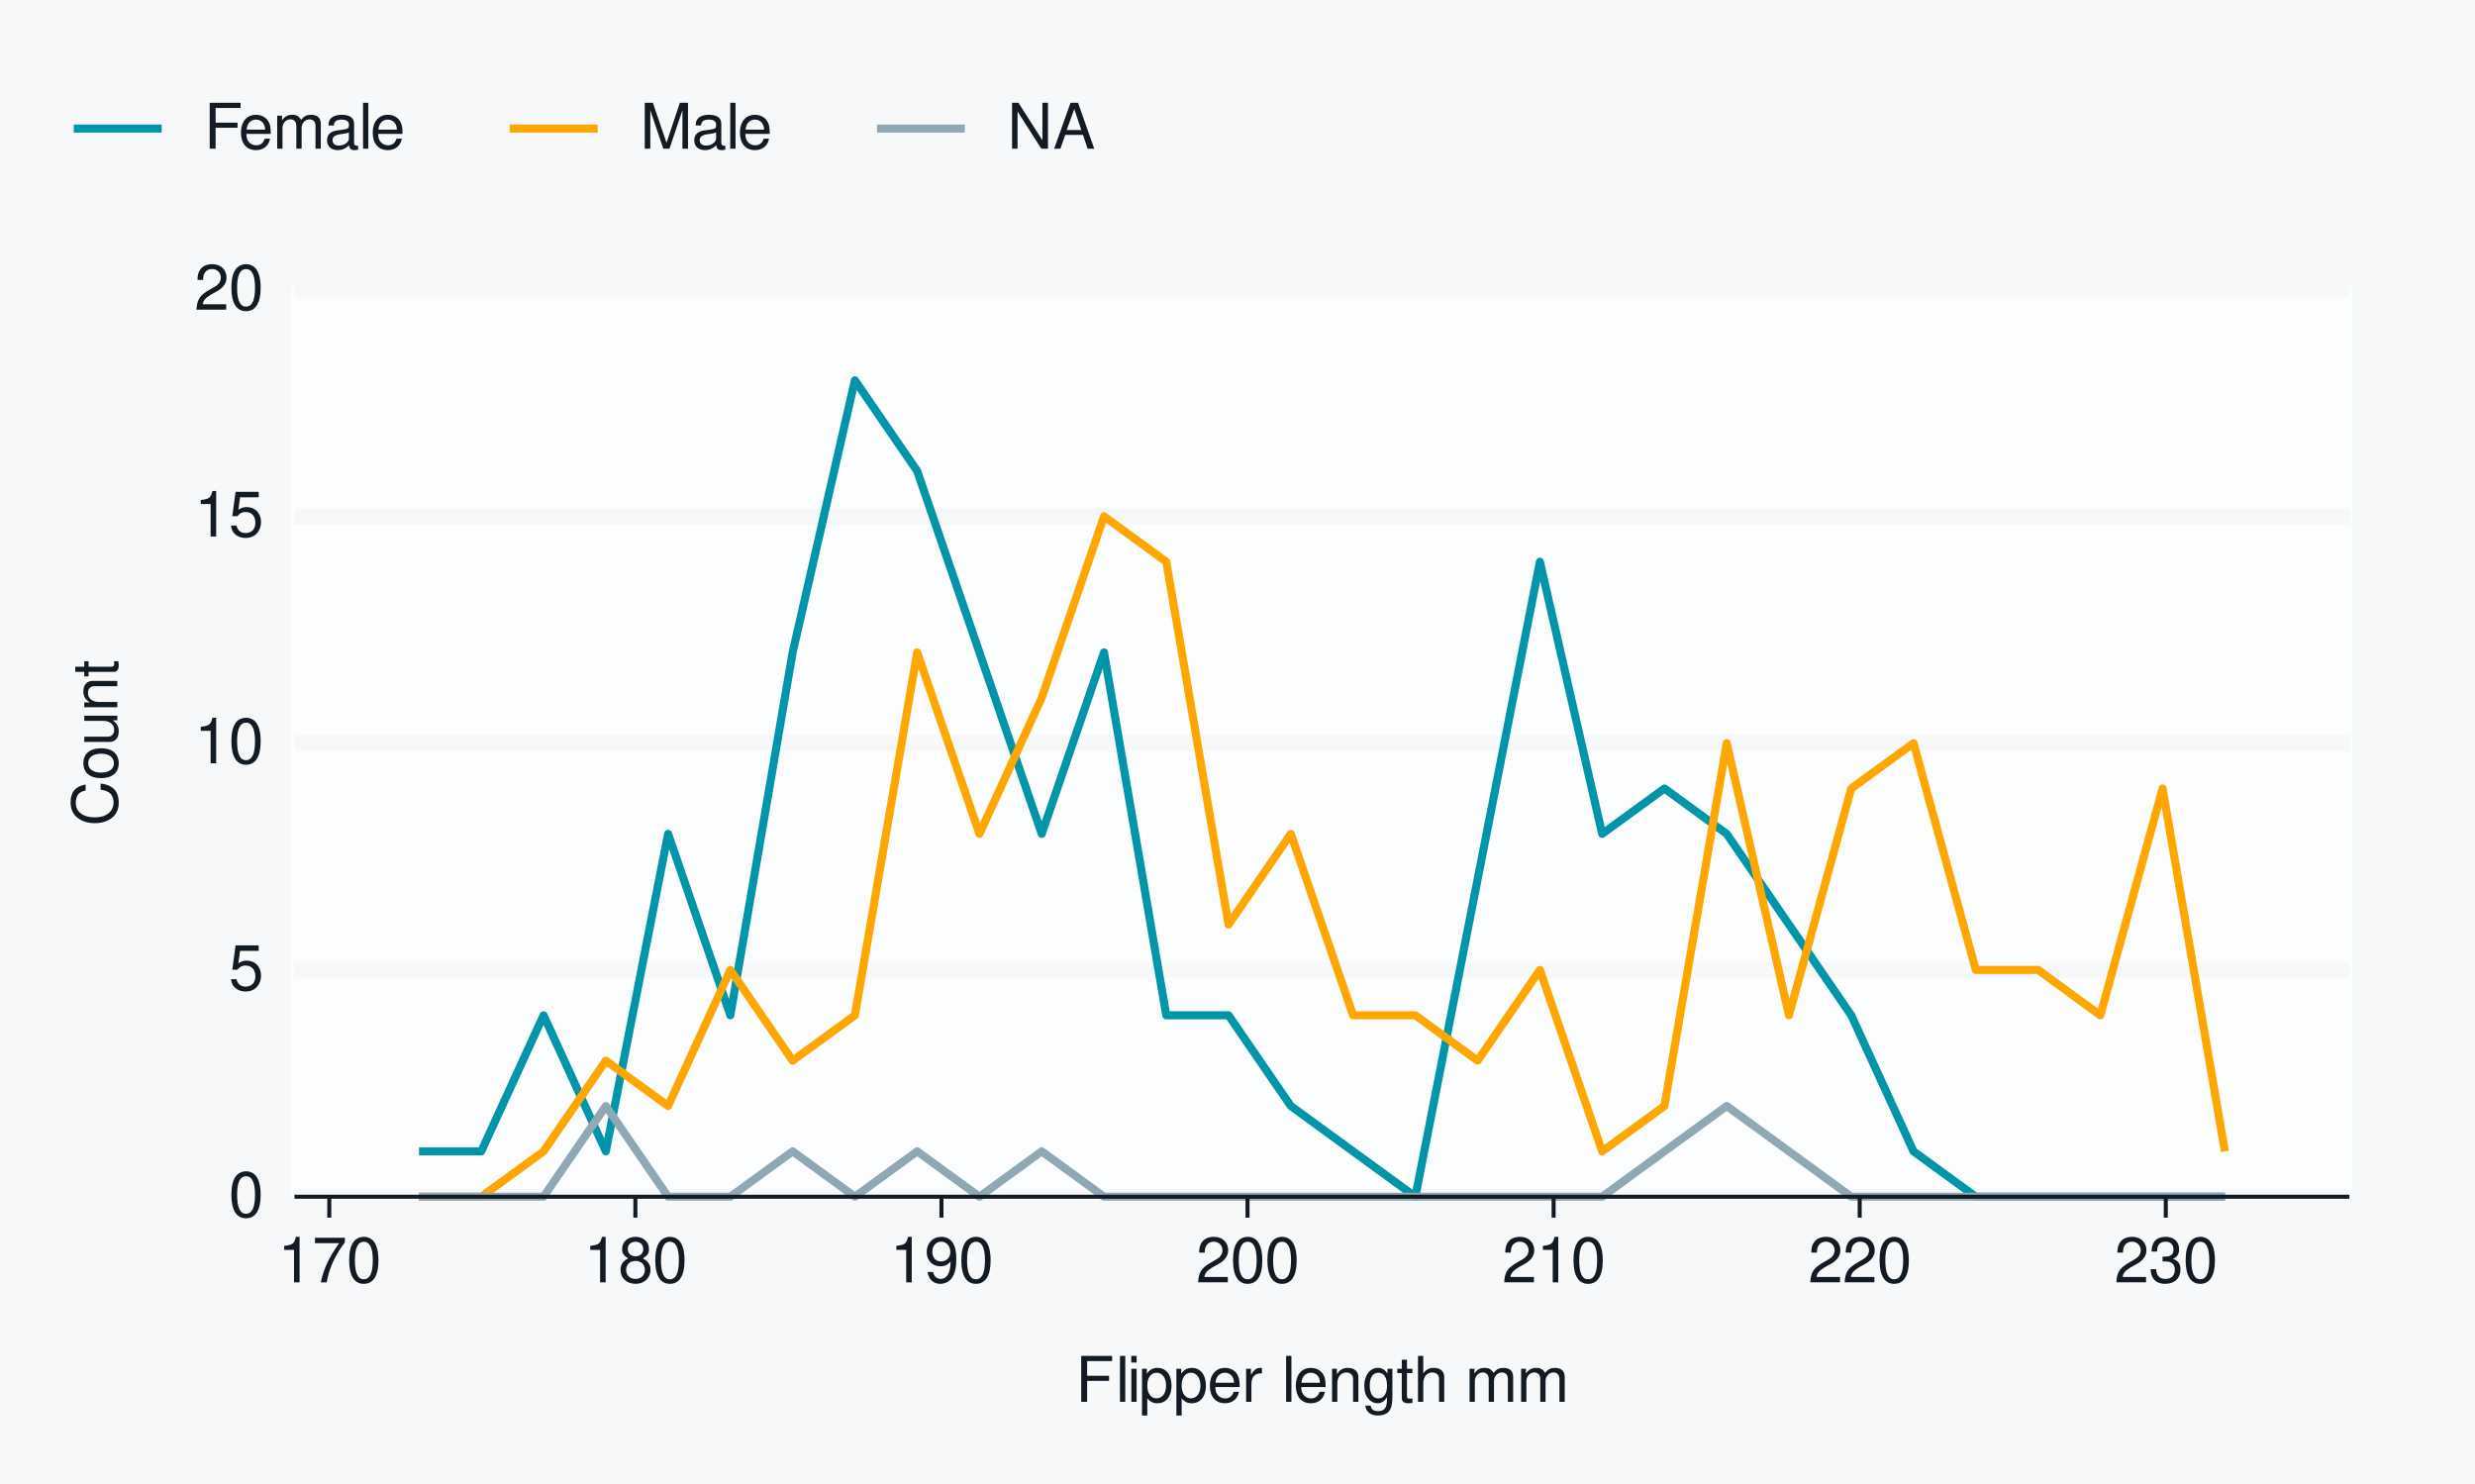
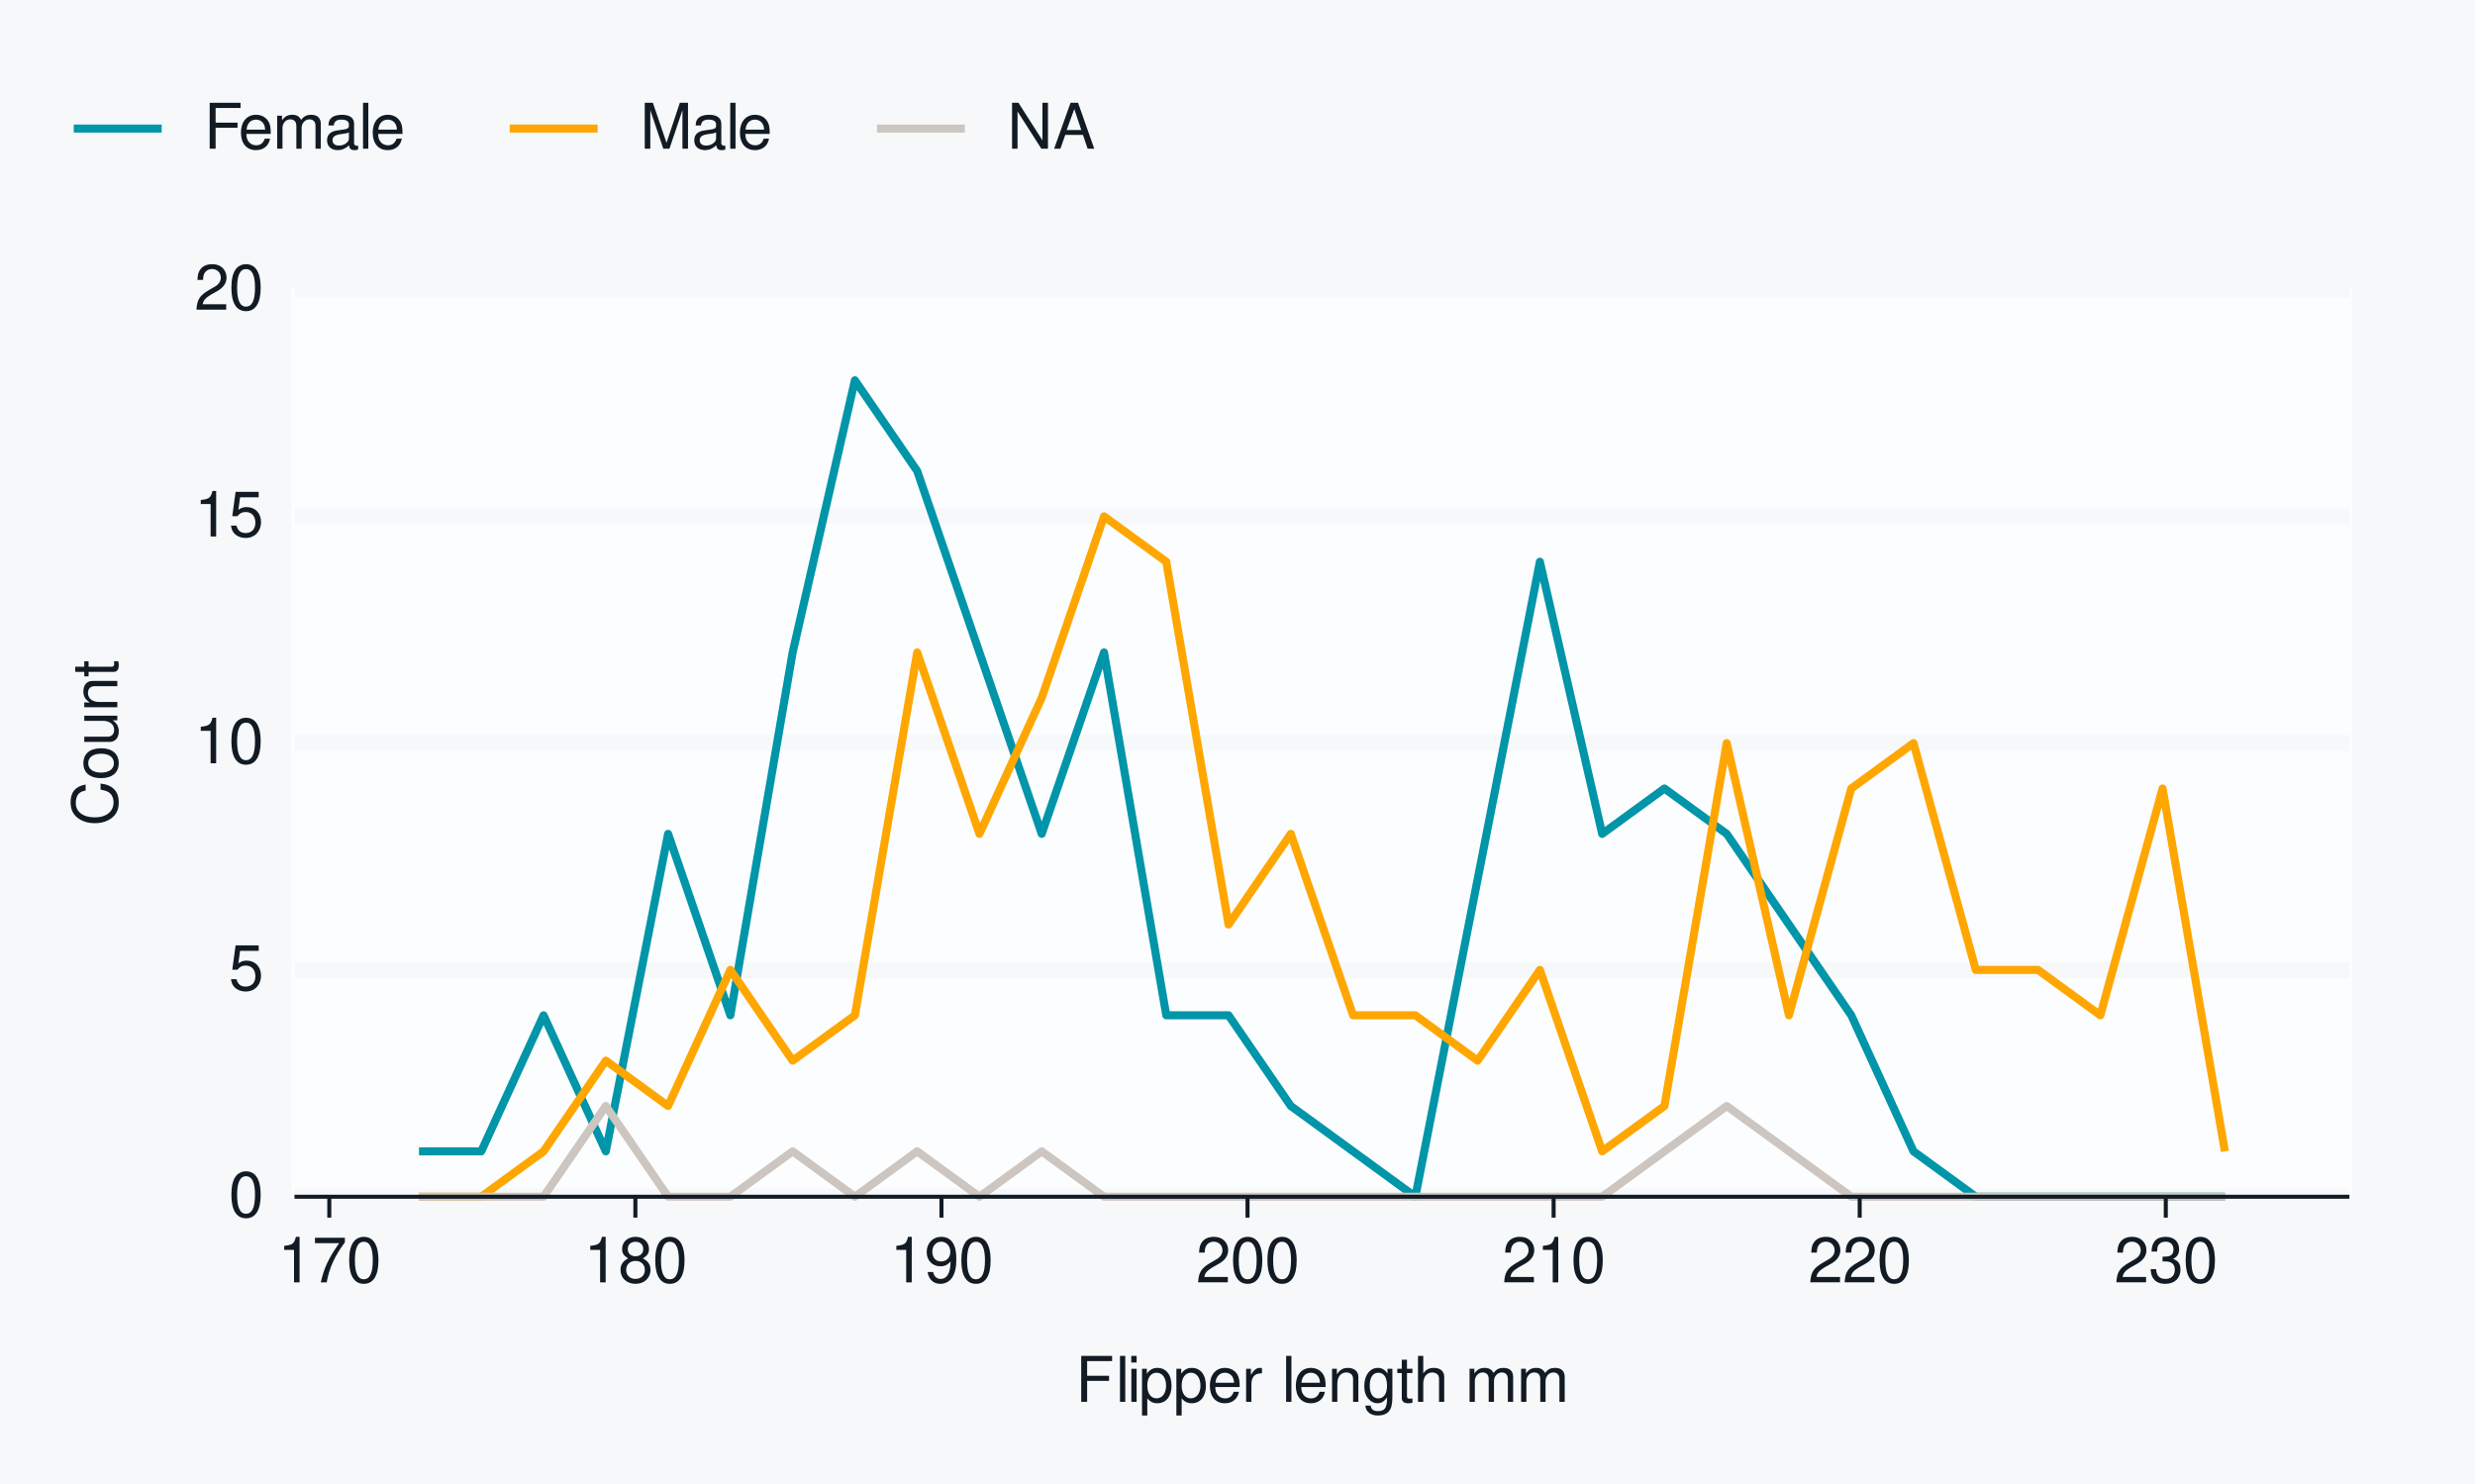
<svg xmlns="http://www.w3.org/2000/svg" xmlns:xlink="http://www.w3.org/1999/xlink" width="432pt" height="259pt" viewBox="0 0 432 259" version="1.1">
  <defs>
    <g>
      <symbol overflow="visible" id="glyph0-0">
        <path style="stroke:none;" d="" />
      </symbol>
      <symbol overflow="visible" id="glyph0-1">
        <path style="stroke:none;" d="M 3.031 -7.953 C 2.297 -7.953 1.641 -7.625 1.234 -7.078 C 0.719 -6.375 0.469 -5.328 0.469 -3.844 C 0.469 -1.172 1.359 0.25 3.031 0.25 C 4.672 0.25 5.578 -1.172 5.578 -3.781 C 5.578 -5.328 5.328 -6.359 4.812 -7.078 C 4.406 -7.641 3.766 -7.953 3.031 -7.953 Z M 3.031 -7.094 C 4.062 -7.094 4.594 -6.031 4.594 -3.875 C 4.594 -1.609 4.078 -0.547 3 -0.547 C 1.984 -0.547 1.469 -1.656 1.469 -3.844 C 1.469 -6.031 1.984 -7.094 3.031 -7.094 Z M 3.031 -7.094 " />
      </symbol>
      <symbol overflow="visible" id="glyph0-2">
        <path style="stroke:none;" d="M 5.234 -7.797 L 1.203 -7.797 L 0.625 -3.547 L 1.516 -3.547 C 1.969 -4.094 2.344 -4.281 2.953 -4.281 C 4 -4.281 4.656 -3.562 4.656 -2.406 C 4.656 -1.281 4 -0.609 2.953 -0.609 C 2.094 -0.609 1.578 -1.031 1.359 -1.906 L 0.391 -1.906 C 0.516 -1.281 0.625 -0.969 0.859 -0.688 C 1.297 -0.094 2.094 0.25 2.969 0.25 C 4.547 0.25 5.641 -0.891 5.641 -2.547 C 5.641 -4.078 4.625 -5.141 3.125 -5.141 C 2.578 -5.141 2.141 -5 1.688 -4.656 L 1.984 -6.844 L 5.234 -6.844 Z M 5.234 -7.797 " />
      </symbol>
      <symbol overflow="visible" id="glyph0-3">
        <path style="stroke:none;" d="M 2.844 -5.672 L 2.844 0 L 3.812 0 L 3.812 -7.953 L 3.172 -7.953 C 2.844 -6.734 2.625 -6.562 1.125 -6.375 L 1.125 -5.672 Z M 2.844 -5.672 " />
      </symbol>
      <symbol overflow="visible" id="glyph0-4">
        <path style="stroke:none;" d="M 5.562 -0.953 L 1.469 -0.953 C 1.562 -1.609 1.906 -2.031 2.875 -2.625 L 3.969 -3.234 C 5.062 -3.844 5.625 -4.656 5.625 -5.625 C 5.625 -6.297 5.359 -6.906 4.891 -7.344 C 4.438 -7.75 3.859 -7.953 3.125 -7.953 C 2.141 -7.953 1.391 -7.594 0.969 -6.922 C 0.688 -6.5 0.578 -6 0.547 -5.203 L 1.516 -5.203 C 1.547 -5.734 1.609 -6.062 1.75 -6.328 C 2 -6.812 2.516 -7.109 3.094 -7.109 C 3.969 -7.109 4.625 -6.469 4.625 -5.609 C 4.625 -4.969 4.266 -4.422 3.578 -4.031 L 2.562 -3.438 C 0.938 -2.5 0.469 -1.75 0.375 -0.016 L 5.562 -0.016 Z M 5.562 -0.953 " />
      </symbol>
      <symbol overflow="visible" id="glyph0-5">
        <path style="stroke:none;" d="M 5.719 -7.797 L 0.5 -7.797 L 0.5 -6.844 L 4.719 -6.844 C 2.859 -4.188 2.094 -2.562 1.516 0 L 2.547 0 C 2.984 -2.5 3.953 -4.641 5.719 -6.984 Z M 5.719 -7.797 " />
      </symbol>
      <symbol overflow="visible" id="glyph0-6">
        <path style="stroke:none;" d="M 4.297 -4.188 C 5.109 -4.688 5.375 -5.078 5.375 -5.828 C 5.375 -7.078 4.406 -7.953 3.031 -7.953 C 1.656 -7.953 0.688 -7.078 0.688 -5.844 C 0.688 -5.078 0.938 -4.703 1.734 -4.188 C 0.844 -3.734 0.406 -3.094 0.406 -2.219 C 0.406 -0.766 1.469 0.25 3.031 0.25 C 4.562 0.25 5.641 -0.766 5.641 -2.219 C 5.641 -3.094 5.203 -3.734 4.297 -4.188 Z M 3.031 -7.094 C 3.844 -7.094 4.375 -6.594 4.375 -5.812 C 4.375 -5.062 3.844 -4.562 3.031 -4.562 C 2.203 -4.562 1.672 -5.062 1.672 -5.828 C 1.672 -6.594 2.203 -7.094 3.031 -7.094 Z M 3.031 -3.75 C 4 -3.75 4.656 -3.109 4.656 -2.188 C 4.656 -1.234 4 -0.609 3 -0.609 C 2.062 -0.609 1.391 -1.25 1.391 -2.172 C 1.391 -3.125 2.047 -3.75 3.031 -3.75 Z M 3.031 -3.75 " />
      </symbol>
      <symbol overflow="visible" id="glyph0-7">
        <path style="stroke:none;" d="M 0.578 -1.812 C 0.766 -0.516 1.609 0.25 2.797 0.25 C 3.656 0.25 4.438 -0.172 4.891 -0.875 C 5.375 -1.656 5.594 -2.625 5.594 -4.062 C 5.594 -5.406 5.406 -6.266 4.938 -6.969 C 4.516 -7.609 3.828 -7.953 2.969 -7.953 C 1.484 -7.953 0.422 -6.844 0.422 -5.297 C 0.422 -3.844 1.406 -2.812 2.812 -2.812 C 3.547 -2.812 4.109 -3.062 4.594 -3.672 C 4.594 -1.688 3.969 -0.609 2.859 -0.609 C 2.172 -0.609 1.703 -1.047 1.547 -1.812 Z M 2.953 -7.109 C 3.859 -7.109 4.547 -6.344 4.547 -5.328 C 4.547 -4.344 3.891 -3.656 2.922 -3.656 C 1.984 -3.656 1.406 -4.328 1.406 -5.375 C 1.406 -6.375 2.062 -7.109 2.953 -7.109 Z M 2.953 -7.109 " />
      </symbol>
      <symbol overflow="visible" id="glyph0-8">
        <path style="stroke:none;" d="M 2.438 -3.656 L 2.953 -3.656 C 4.016 -3.656 4.578 -3.172 4.578 -2.219 C 4.578 -1.203 3.969 -0.609 2.969 -0.609 C 1.906 -0.609 1.391 -1.141 1.312 -2.312 L 0.359 -2.312 C 0.391 -1.672 0.5 -1.25 0.688 -0.906 C 1.094 -0.125 1.859 0.25 2.922 0.25 C 4.531 0.25 5.562 -0.719 5.562 -2.219 C 5.562 -3.234 5.188 -3.781 4.25 -4.109 C 4.969 -4.406 5.328 -4.969 5.328 -5.766 C 5.328 -7.125 4.438 -7.953 2.953 -7.953 C 1.391 -7.953 0.547 -7.078 0.516 -5.391 L 1.484 -5.391 C 1.5 -5.875 1.547 -6.156 1.656 -6.391 C 1.875 -6.844 2.359 -7.109 2.969 -7.109 C 3.828 -7.109 4.344 -6.594 4.344 -5.734 C 4.344 -5.172 4.141 -4.828 3.719 -4.641 C 3.453 -4.531 3.109 -4.484 2.438 -4.484 Z M 2.438 -3.656 " />
      </symbol>
      <symbol overflow="visible" id="glyph0-9">
        <path style="stroke:none;" d="M 2.016 -3.656 L 5.844 -3.656 L 5.844 -4.547 L 2.016 -4.547 L 2.016 -7.109 L 6.375 -7.109 L 6.375 -8.016 L 0.984 -8.016 L 0.984 0 L 2.016 0 Z M 2.016 -3.656 " />
      </symbol>
      <symbol overflow="visible" id="glyph0-10">
        <path style="stroke:none;" d="M 1.672 -8.016 L 0.75 -8.016 L 0.75 0 L 1.672 0 Z M 1.672 -8.016 " />
      </symbol>
      <symbol overflow="visible" id="glyph0-11">
        <path style="stroke:none;" d="M 1.656 -5.766 L 0.734 -5.766 L 0.734 0 L 1.656 0 Z M 1.656 -8.016 L 0.719 -8.016 L 0.719 -6.859 L 1.656 -6.859 Z M 1.656 -8.016 " />
      </symbol>
      <symbol overflow="visible" id="glyph0-12">
        <path style="stroke:none;" d="M 0.594 2.391 L 1.516 2.391 L 1.516 -0.609 C 2 -0.016 2.547 0.25 3.281 0.25 C 4.781 0.25 5.75 -0.953 5.75 -2.781 C 5.75 -4.719 4.812 -5.922 3.281 -5.922 C 2.5 -5.922 1.875 -5.578 1.438 -4.891 L 1.438 -5.766 L 0.594 -5.766 Z M 3.125 -5.078 C 4.141 -5.078 4.797 -4.188 4.797 -2.812 C 4.797 -1.5 4.125 -0.609 3.125 -0.609 C 2.141 -0.609 1.516 -1.484 1.516 -2.844 C 1.516 -4.188 2.141 -5.078 3.125 -5.078 Z M 3.125 -5.078 " />
      </symbol>
      <symbol overflow="visible" id="glyph0-13">
        <path style="stroke:none;" d="M 5.641 -2.578 C 5.641 -3.453 5.578 -3.984 5.406 -4.406 C 5.031 -5.359 4.156 -5.922 3.078 -5.922 C 1.469 -5.922 0.438 -4.703 0.438 -2.812 C 0.438 -0.906 1.438 0.25 3.062 0.25 C 4.375 0.25 5.297 -0.5 5.516 -1.75 L 4.594 -1.75 C 4.344 -0.984 3.828 -0.594 3.094 -0.594 C 2.516 -0.594 2.016 -0.859 1.703 -1.344 C 1.484 -1.672 1.406 -2 1.391 -2.578 Z M 1.422 -3.328 C 1.5 -4.391 2.141 -5.078 3.062 -5.078 C 4 -5.078 4.656 -4.359 4.656 -3.328 Z M 1.422 -3.328 " />
      </symbol>
      <symbol overflow="visible" id="glyph0-14">
        <path style="stroke:none;" d="M 0.766 -5.766 L 0.766 0 L 1.688 0 L 1.688 -2.984 C 1.688 -4.375 2.266 -5 3.531 -4.969 L 3.531 -5.891 C 3.375 -5.922 3.281 -5.922 3.172 -5.922 C 2.578 -5.922 2.141 -5.578 1.609 -4.719 L 1.609 -5.766 Z M 0.766 -5.766 " />
      </symbol>
      <symbol overflow="visible" id="glyph0-15">
        <path style="stroke:none;" d="" />
      </symbol>
      <symbol overflow="visible" id="glyph0-16">
        <path style="stroke:none;" d="M 0.766 -5.766 L 0.766 0 L 1.688 0 L 1.688 -3.172 C 1.688 -4.359 2.312 -5.125 3.25 -5.125 C 3.984 -5.125 4.438 -4.688 4.438 -4 L 4.438 0 L 5.359 0 L 5.359 -4.359 C 5.359 -5.312 4.641 -5.922 3.531 -5.922 C 2.672 -5.922 2.125 -5.594 1.609 -4.797 L 1.609 -5.766 Z M 0.766 -5.766 " />
      </symbol>
      <symbol overflow="visible" id="glyph0-17">
        <path style="stroke:none;" d="M 4.438 -5.766 L 4.438 -4.922 C 3.984 -5.625 3.469 -5.922 2.75 -5.922 C 1.359 -5.922 0.391 -4.625 0.391 -2.781 C 0.391 -1.812 0.609 -1.109 1.109 -0.531 C 1.547 -0.016 2.094 0.25 2.688 0.25 C 3.375 0.25 3.875 -0.062 4.359 -0.781 L 4.359 -0.484 C 4.359 1.062 3.922 1.625 2.781 1.625 C 2 1.625 1.594 1.312 1.5 0.656 L 0.578 0.656 C 0.656 1.734 1.5 2.391 2.766 2.391 C 3.609 2.391 4.312 2.125 4.688 1.656 C 5.125 1.125 5.297 0.406 5.297 -0.953 L 5.297 -5.766 Z M 2.844 -5.078 C 3.812 -5.078 4.359 -4.266 4.359 -2.812 C 4.359 -1.406 3.797 -0.594 2.844 -0.594 C 1.891 -0.594 1.344 -1.422 1.344 -2.844 C 1.344 -4.25 1.891 -5.078 2.844 -5.078 Z M 2.844 -5.078 " />
      </symbol>
      <symbol overflow="visible" id="glyph0-18">
        <path style="stroke:none;" d="M 2.797 -5.766 L 1.844 -5.766 L 1.844 -7.344 L 0.938 -7.344 L 0.938 -5.766 L 0.156 -5.766 L 0.156 -5.016 L 0.938 -5.016 L 0.938 -0.656 C 0.938 -0.062 1.328 0.25 2.047 0.25 C 2.281 0.25 2.484 0.234 2.797 0.172 L 2.797 -0.594 C 2.656 -0.562 2.547 -0.547 2.359 -0.547 C 1.953 -0.547 1.844 -0.656 1.844 -1.062 L 1.844 -5.016 L 2.797 -5.016 Z M 2.797 -5.766 " />
      </symbol>
      <symbol overflow="visible" id="glyph0-19">
        <path style="stroke:none;" d="M 0.766 -8.016 L 0.766 0 L 1.688 0 L 1.688 -3.172 C 1.688 -4.359 2.297 -5.125 3.25 -5.125 C 3.547 -5.125 3.844 -5.031 4.062 -4.875 C 4.328 -4.672 4.438 -4.406 4.438 -4 L 4.438 0 L 5.344 0 L 5.344 -4.359 C 5.344 -5.328 4.656 -5.922 3.531 -5.922 C 2.719 -5.922 2.219 -5.672 1.688 -4.969 L 1.688 -8.016 Z M 0.766 -8.016 " />
      </symbol>
      <symbol overflow="visible" id="glyph0-20">
        <path style="stroke:none;" d="M 0.766 -5.766 L 0.766 0 L 1.688 0 L 1.688 -3.625 C 1.688 -4.453 2.297 -5.125 3.047 -5.125 C 3.734 -5.125 4.109 -4.703 4.109 -3.969 L 4.109 0 L 5.031 0 L 5.031 -3.625 C 5.031 -4.453 5.641 -5.125 6.391 -5.125 C 7.062 -5.125 7.453 -4.703 7.453 -3.969 L 7.453 0 L 8.375 0 L 8.375 -4.328 C 8.375 -5.359 7.781 -5.922 6.703 -5.922 C 5.938 -5.922 5.484 -5.703 4.938 -5.047 C 4.594 -5.672 4.141 -5.922 3.391 -5.922 C 2.625 -5.922 2.094 -5.641 1.609 -4.953 L 1.609 -5.766 Z M 0.766 -5.766 " />
      </symbol>
      <symbol overflow="visible" id="glyph0-21">
        <path style="stroke:none;" d="M 5.891 -0.531 C 5.781 -0.516 5.734 -0.516 5.688 -0.516 C 5.375 -0.516 5.188 -0.688 5.188 -0.969 L 5.188 -4.359 C 5.188 -5.375 4.438 -5.922 3.031 -5.922 C 2.172 -5.922 1.5 -5.688 1.109 -5.266 C 0.844 -4.969 0.734 -4.625 0.719 -4.062 L 1.641 -4.062 C 1.719 -4.766 2.141 -5.078 2.984 -5.078 C 3.828 -5.078 4.281 -4.781 4.281 -4.219 L 4.281 -3.984 C 4.266 -3.594 4.062 -3.438 3.328 -3.344 C 2.031 -3.172 1.828 -3.141 1.469 -2.984 C 0.797 -2.703 0.469 -2.203 0.469 -1.453 C 0.469 -0.406 1.188 0.25 2.359 0.25 C 3.078 0.25 3.656 0 4.312 -0.594 C 4.375 0 4.656 0.25 5.266 0.25 C 5.453 0.25 5.578 0.234 5.891 0.156 Z M 4.281 -1.812 C 4.281 -1.5 4.188 -1.312 3.922 -1.062 C 3.547 -0.719 3.094 -0.547 2.547 -0.547 C 1.844 -0.547 1.422 -0.891 1.422 -1.469 C 1.422 -2.078 1.812 -2.391 2.812 -2.531 C 3.781 -2.656 3.969 -2.703 4.281 -2.844 Z M 4.281 -1.812 " />
      </symbol>
      <symbol overflow="visible" id="glyph0-22">
        <path style="stroke:none;" d="M 5.141 0 L 7.406 -6.719 L 7.406 0 L 8.375 0 L 8.375 -8.016 L 6.953 -8.016 L 4.625 -1.031 L 2.25 -8.016 L 0.828 -8.016 L 0.828 0 L 1.797 0 L 1.797 -6.719 L 4.062 0 Z M 5.141 0 " />
      </symbol>
      <symbol overflow="visible" id="glyph0-23">
        <path style="stroke:none;" d="M 7.109 -8.016 L 6.141 -8.016 L 6.141 -1.469 L 1.953 -8.016 L 0.844 -8.016 L 0.844 0 L 1.797 0 L 1.797 -6.5 L 5.953 0 L 7.109 0 Z M 7.109 -8.016 " />
      </symbol>
      <symbol overflow="visible" id="glyph0-24">
        <path style="stroke:none;" d="M 5.219 -2.406 L 6.031 0 L 7.188 0 L 4.359 -8.016 L 3.047 -8.016 L 0.188 0 L 1.281 0 L 2.125 -2.406 Z M 4.922 -3.266 L 2.375 -3.266 L 3.703 -6.922 Z M 4.922 -3.266 " />
      </symbol>
      <symbol overflow="visible" id="glyph1-0">
        <path style="stroke:none;" d="" />
      </symbol>
      <symbol overflow="visible" id="glyph1-1">
        <path style="stroke:none;" d="M -5.531 -7.281 C -7.297 -6.969 -8.156 -5.953 -8.156 -4.188 C -8.156 -3.109 -7.812 -2.25 -7.156 -1.656 C -6.359 -0.922 -5.219 -0.531 -3.922 -0.531 C -2.594 -0.531 -1.469 -0.938 -0.688 -1.688 C -0.047 -2.312 0.25 -3.109 0.25 -4.141 C 0.25 -6.109 -0.797 -7.203 -2.922 -7.453 L -2.922 -6.391 C -2.375 -6.297 -2 -6.188 -1.688 -6.031 C -1.016 -5.703 -0.656 -5.016 -0.656 -4.156 C -0.656 -2.562 -1.922 -1.547 -3.922 -1.547 C -5.984 -1.547 -7.25 -2.516 -7.25 -4.062 C -7.25 -4.719 -7.062 -5.328 -6.75 -5.656 C -6.469 -5.953 -6.141 -6.109 -5.531 -6.234 Z M -5.531 -7.281 " />
      </symbol>
      <symbol overflow="visible" id="glyph1-2">
        <path style="stroke:none;" d="M -5.922 -2.984 C -5.922 -1.359 -4.781 -0.391 -2.844 -0.391 C -0.891 -0.391 0.25 -1.359 0.25 -3 C 0.25 -4.625 -0.906 -5.609 -2.797 -5.609 C -4.797 -5.609 -5.922 -4.656 -5.922 -2.984 Z M -5.078 -3 C -5.078 -4.031 -4.234 -4.656 -2.812 -4.656 C -1.438 -4.656 -0.594 -4.016 -0.594 -3 C -0.594 -1.984 -1.438 -1.359 -2.844 -1.359 C -4.234 -1.359 -5.078 -1.984 -5.078 -3 Z M -5.078 -3 " />
      </symbol>
      <symbol overflow="visible" id="glyph1-3">
        <path style="stroke:none;" d="M 0 -5.297 L -5.766 -5.297 L -5.766 -4.391 L -2.5 -4.391 C -1.312 -4.391 -0.547 -3.766 -0.547 -2.812 C -0.547 -2.094 -0.984 -1.625 -1.688 -1.625 L -5.766 -1.625 L -5.766 -0.719 L -1.312 -0.719 C -0.359 -0.719 0.25 -1.438 0.25 -2.547 C 0.25 -3.406 -0.047 -3.938 -0.797 -4.484 L 0 -4.484 Z M 0 -5.297 " />
      </symbol>
      <symbol overflow="visible" id="glyph1-4">
        <path style="stroke:none;" d="M -5.766 -0.766 L 0 -0.766 L 0 -1.688 L -3.172 -1.688 C -4.359 -1.688 -5.125 -2.312 -5.125 -3.25 C -5.125 -3.984 -4.688 -4.438 -4 -4.438 L 0 -4.438 L 0 -5.359 L -4.359 -5.359 C -5.312 -5.359 -5.922 -4.641 -5.922 -3.531 C -5.922 -2.672 -5.594 -2.125 -4.797 -1.609 L -5.766 -1.609 Z M -5.766 -0.766 " />
      </symbol>
      <symbol overflow="visible" id="glyph1-5">
        <path style="stroke:none;" d="M -5.766 -2.797 L -5.766 -1.844 L -7.344 -1.844 L -7.344 -0.938 L -5.766 -0.938 L -5.766 -0.156 L -5.016 -0.156 L -5.016 -0.938 L -0.656 -0.938 C -0.062 -0.938 0.25 -1.328 0.25 -2.047 C 0.25 -2.281 0.234 -2.484 0.172 -2.797 L -0.594 -2.797 C -0.562 -2.656 -0.547 -2.547 -0.547 -2.359 C -0.547 -1.953 -0.656 -1.844 -1.062 -1.844 L -5.016 -1.844 L -5.016 -2.797 Z M -5.766 -2.797 " />
      </symbol>
    </g>
  </defs>
  <g id="surface141">
    <rect x="0" y="0" width="432" height="259" style="fill:rgb(96.471%,97.255%,98.039%);fill-opacity:1;stroke:none;" />
    <path style="fill:none;stroke-width:1.067;stroke-linecap:round;stroke-linejoin:round;stroke:rgb(96.471%,97.255%,98.039%);stroke-opacity:1;stroke-miterlimit:10;" d="M 0 259 L 432 259 L 432 0 L 0 0 Z M 0 259 " />
    <path style="fill-rule:nonzero;fill:rgb(98.824%,99.216%,99.608%);fill-opacity:1;stroke-width:1.067;stroke-linecap:round;stroke-linejoin:round;stroke:rgb(98.824%,99.216%,99.608%);stroke-opacity:1;stroke-miterlimit:10;" d="M 51.398 208.883 L 410.082 208.883 L 410.082 50.547 L 51.398 50.547 Z M 51.398 208.883 " />
    <path style="fill:none;stroke-width:2.838;stroke-linecap:butt;stroke-linejoin:round;stroke:rgb(96.471%,97.255%,98.039%);stroke-opacity:1;stroke-miterlimit:10;" d="M 51.398 208.883 L 410.082 208.883 " />
    <path style="fill:none;stroke-width:2.838;stroke-linecap:butt;stroke-linejoin:round;stroke:rgb(96.471%,97.255%,98.039%);stroke-opacity:1;stroke-miterlimit:10;" d="M 51.398 169.297 L 410.082 169.297 " />
    <path style="fill:none;stroke-width:2.838;stroke-linecap:butt;stroke-linejoin:round;stroke:rgb(96.471%,97.255%,98.039%);stroke-opacity:1;stroke-miterlimit:10;" d="M 51.398 129.715 L 410.082 129.715 " />
    <path style="fill:none;stroke-width:2.838;stroke-linecap:butt;stroke-linejoin:round;stroke:rgb(96.471%,97.255%,98.039%);stroke-opacity:1;stroke-miterlimit:10;" d="M 51.398 90.129 L 410.082 90.129 " />
    <path style="fill:none;stroke-width:2.838;stroke-linecap:butt;stroke-linejoin:round;stroke:rgb(96.471%,97.255%,98.039%);stroke-opacity:1;stroke-miterlimit:10;" d="M 51.398 50.547 L 410.082 50.547 " />
    <path style="fill:none;stroke-width:1.408;stroke-linecap:butt;stroke-linejoin:round;stroke:rgb(0%,58.431%,65.882%);stroke-opacity:1;stroke-miterlimit:10;" d="M 73.137 200.965 L 84.004 200.965 L 94.875 177.215 L 105.742 200.965 L 116.613 145.547 L 127.48 177.215 L 138.352 113.879 L 149.219 66.379 L 160.09 82.215 L 170.957 113.879 L 181.828 145.547 L 192.699 113.879 L 203.566 177.215 L 214.438 177.215 L 225.305 193.047 L 236.176 200.965 L 247.043 208.883 L 257.914 153.465 L 268.781 98.047 L 279.652 145.547 L 290.52 137.629 L 301.391 145.547 L 312.258 161.379 L 323.129 177.215 L 333.996 200.965 L 344.867 208.883 L 388.344 208.883 " />
    <path style="fill:none;stroke-width:1.408;stroke-linecap:butt;stroke-linejoin:round;stroke:rgb(100%,65.098%,0%);stroke-opacity:1;stroke-miterlimit:10;" d="M 73.137 208.883 L 84.004 208.883 L 94.875 200.965 L 105.742 185.133 L 116.613 193.047 L 127.48 169.297 L 138.352 185.133 L 149.219 177.215 L 160.09 113.879 L 170.957 145.547 L 181.828 121.797 L 192.699 90.129 L 203.566 98.047 L 214.438 161.379 L 225.305 145.547 L 236.176 177.215 L 247.043 177.215 L 257.914 185.133 L 268.781 169.297 L 279.652 200.965 L 290.52 193.047 L 301.391 129.715 L 312.258 177.215 L 323.129 137.629 L 333.996 129.715 L 344.867 169.297 L 355.734 169.297 L 366.605 177.215 L 377.473 137.629 L 388.344 200.965 " />
-     <path style="fill:none;stroke-width:1.408;stroke-linecap:butt;stroke-linejoin:round;stroke:rgb(56.078%,65.882%,70.588%);stroke-opacity:1;stroke-miterlimit:10;" d="M 73.137 208.883 L 94.875 208.883 L 105.742 193.047 L 116.613 208.883 L 127.48 208.883 L 138.352 200.965 L 149.219 208.883 L 160.09 200.965 L 170.957 208.883 L 181.828 200.965 L 192.699 208.883 L 279.652 208.883 L 290.52 200.965 L 301.391 193.047 L 312.258 200.965 L 323.129 208.883 L 388.344 208.883 " />
+     <path style="fill:none;stroke-width:1.408;stroke-linecap:butt;stroke-linejoin:round;stroke:rgb(80.392%,77.255%,74.902%);stroke-opacity:1;stroke-miterlimit:10;" d="M 73.137 208.883 L 94.875 208.883 L 105.742 193.047 L 116.613 208.883 L 127.48 208.883 L 138.352 200.965 L 149.219 208.883 L 160.09 200.965 L 170.957 208.883 L 181.828 200.965 L 192.699 208.883 L 279.652 208.883 L 290.52 200.965 L 301.391 193.047 L 312.258 200.965 L 323.129 208.883 L 388.344 208.883 " />
    <g style="fill:rgb(7.059%,10.588%,14.118%);fill-opacity:1;">
      <use xlink:href="#glyph0-1" x="39.918" y="212.401" />
    </g>
    <g style="fill:rgb(7.059%,10.588%,14.118%);fill-opacity:1;">
      <use xlink:href="#glyph0-2" x="39.918" y="172.815" />
    </g>
    <g style="fill:rgb(7.059%,10.588%,14.118%);fill-opacity:1;">
      <use xlink:href="#glyph0-3" x="33.918" y="133.233" />
      <use xlink:href="#glyph0-1" x="39.918" y="133.233" />
    </g>
    <g style="fill:rgb(7.059%,10.588%,14.118%);fill-opacity:1;">
      <use xlink:href="#glyph0-3" x="33.918" y="93.647" />
      <use xlink:href="#glyph0-2" x="39.918" y="93.647" />
    </g>
    <g style="fill:rgb(7.059%,10.588%,14.118%);fill-opacity:1;">
      <use xlink:href="#glyph0-4" x="33.918" y="54.065" />
      <use xlink:href="#glyph0-1" x="39.918" y="54.065" />
    </g>
    <path style="fill:none;stroke-width:0.704;stroke-linecap:butt;stroke-linejoin:round;stroke:rgb(7.059%,10.588%,14.118%);stroke-opacity:1;stroke-miterlimit:10;" d="M 51.398 208.883 L 410.082 208.883 " />
    <path style="fill:none;stroke-width:0.704;stroke-linecap:butt;stroke-linejoin:round;stroke:rgb(7.059%,10.588%,14.118%);stroke-opacity:1;stroke-miterlimit:10;" d="M 57.477 212.535 L 57.477 208.883 " />
    <path style="fill:none;stroke-width:0.704;stroke-linecap:butt;stroke-linejoin:round;stroke:rgb(7.059%,10.588%,14.118%);stroke-opacity:1;stroke-miterlimit:10;" d="M 110.902 212.535 L 110.902 208.883 " />
    <path style="fill:none;stroke-width:0.704;stroke-linecap:butt;stroke-linejoin:round;stroke:rgb(7.059%,10.588%,14.118%);stroke-opacity:1;stroke-miterlimit:10;" d="M 164.328 212.535 L 164.328 208.883 " />
    <path style="fill:none;stroke-width:0.704;stroke-linecap:butt;stroke-linejoin:round;stroke:rgb(7.059%,10.588%,14.118%);stroke-opacity:1;stroke-miterlimit:10;" d="M 217.75 212.535 L 217.75 208.883 " />
    <path style="fill:none;stroke-width:0.704;stroke-linecap:butt;stroke-linejoin:round;stroke:rgb(7.059%,10.588%,14.118%);stroke-opacity:1;stroke-miterlimit:10;" d="M 271.176 212.535 L 271.176 208.883 " />
    <path style="fill:none;stroke-width:0.704;stroke-linecap:butt;stroke-linejoin:round;stroke:rgb(7.059%,10.588%,14.118%);stroke-opacity:1;stroke-miterlimit:10;" d="M 324.602 212.535 L 324.602 208.883 " />
    <path style="fill:none;stroke-width:0.704;stroke-linecap:butt;stroke-linejoin:round;stroke:rgb(7.059%,10.588%,14.118%);stroke-opacity:1;stroke-miterlimit:10;" d="M 378.027 212.535 L 378.027 208.883 " />
    <g style="fill:rgb(7.059%,10.588%,14.118%);fill-opacity:1;">
      <use xlink:href="#glyph0-3" x="48.477" y="223.839" />
      <use xlink:href="#glyph0-5" x="54.477" y="223.839" />
      <use xlink:href="#glyph0-1" x="60.477" y="223.839" />
    </g>
    <g style="fill:rgb(7.059%,10.588%,14.118%);fill-opacity:1;">
      <use xlink:href="#glyph0-3" x="101.902" y="223.839" />
      <use xlink:href="#glyph0-6" x="107.902" y="223.839" />
      <use xlink:href="#glyph0-1" x="113.902" y="223.839" />
    </g>
    <g style="fill:rgb(7.059%,10.588%,14.118%);fill-opacity:1;">
      <use xlink:href="#glyph0-3" x="155.328" y="223.839" />
      <use xlink:href="#glyph0-7" x="161.328" y="223.839" />
      <use xlink:href="#glyph0-1" x="167.328" y="223.839" />
    </g>
    <g style="fill:rgb(7.059%,10.588%,14.118%);fill-opacity:1;">
      <use xlink:href="#glyph0-4" x="208.75" y="223.839" />
      <use xlink:href="#glyph0-1" x="214.75" y="223.839" />
      <use xlink:href="#glyph0-1" x="220.75" y="223.839" />
    </g>
    <g style="fill:rgb(7.059%,10.588%,14.118%);fill-opacity:1;">
      <use xlink:href="#glyph0-4" x="262.176" y="223.839" />
      <use xlink:href="#glyph0-3" x="268.176" y="223.839" />
      <use xlink:href="#glyph0-1" x="274.176" y="223.839" />
    </g>
    <g style="fill:rgb(7.059%,10.588%,14.118%);fill-opacity:1;">
      <use xlink:href="#glyph0-4" x="315.602" y="223.839" />
      <use xlink:href="#glyph0-4" x="321.602" y="223.839" />
      <use xlink:href="#glyph0-1" x="327.602" y="223.839" />
    </g>
    <g style="fill:rgb(7.059%,10.588%,14.118%);fill-opacity:1;">
      <use xlink:href="#glyph0-4" x="369.027" y="223.839" />
      <use xlink:href="#glyph0-8" x="375.027" y="223.839" />
      <use xlink:href="#glyph0-1" x="381.027" y="223.839" />
    </g>
    <g style="fill:rgb(7.059%,10.588%,14.118%);fill-opacity:1;">
      <use xlink:href="#glyph0-9" x="187.738" y="244.683" />
      <use xlink:href="#glyph0-10" x="194.738" y="244.683" />
      <use xlink:href="#glyph0-11" x="196.738" y="244.683" />
      <use xlink:href="#glyph0-12" x="198.738" y="244.683" />
      <use xlink:href="#glyph0-12" x="204.738" y="244.683" />
      <use xlink:href="#glyph0-13" x="210.738" y="244.683" />
      <use xlink:href="#glyph0-14" x="216.738" y="244.683" />
      <use xlink:href="#glyph0-15" x="220.738" y="244.683" />
      <use xlink:href="#glyph0-10" x="223.738" y="244.683" />
      <use xlink:href="#glyph0-13" x="225.738" y="244.683" />
      <use xlink:href="#glyph0-16" x="231.738" y="244.683" />
      <use xlink:href="#glyph0-17" x="237.738" y="244.683" />
      <use xlink:href="#glyph0-18" x="243.738" y="244.683" />
      <use xlink:href="#glyph0-19" x="246.738" y="244.683" />
      <use xlink:href="#glyph0-15" x="252.738" y="244.683" />
      <use xlink:href="#glyph0-20" x="255.738" y="244.683" />
      <use xlink:href="#glyph0-20" x="264.738" y="244.683" />
    </g>
    <g style="fill:rgb(7.059%,10.588%,14.118%);fill-opacity:1;">
      <use xlink:href="#glyph1-1" x="20.476" y="144.215" />
      <use xlink:href="#glyph1-2" x="20.476" y="136.215" />
      <use xlink:href="#glyph1-3" x="20.476" y="130.215" />
      <use xlink:href="#glyph1-4" x="20.476" y="124.215" />
      <use xlink:href="#glyph1-5" x="20.476" y="118.215" />
    </g>
    <path style="fill-rule:nonzero;fill:rgb(96.471%,97.255%,98.039%);fill-opacity:1;stroke-width:1.067;stroke-linecap:round;stroke-linejoin:round;stroke:rgb(96.471%,97.255%,98.039%);stroke-opacity:1;stroke-miterlimit:10;" d="M 10.957 39.398 L 218.203 39.398 L 218.203 27.398 L 10.957 27.398 Z M 10.957 39.398 " />
    <path style="fill-rule:nonzero;fill:rgb(96.471%,97.255%,98.039%);fill-opacity:1;stroke-width:1.067;stroke-linecap:round;stroke-linejoin:round;stroke:rgb(96.471%,97.255%,98.039%);stroke-opacity:1;stroke-miterlimit:10;" d="M 10.957 33.918 L 30.137 33.918 L 30.137 10.961 L 10.957 10.961 Z M 10.957 33.918 " />
    <path style="fill:none;stroke-width:1.408;stroke-linecap:butt;stroke-linejoin:round;stroke:rgb(0%,58.431%,65.882%);stroke-opacity:1;stroke-miterlimit:10;" d="M 12.875 22.438 L 28.219 22.438 " />
    <path style="fill-rule:nonzero;fill:rgb(96.471%,97.255%,98.039%);fill-opacity:1;stroke-width:1.067;stroke-linecap:round;stroke-linejoin:round;stroke:rgb(96.471%,97.255%,98.039%);stroke-opacity:1;stroke-miterlimit:10;" d="M 87.055 33.918 L 106.234 33.918 L 106.234 10.961 L 87.055 10.961 Z M 87.055 33.918 " />
    <path style="fill:none;stroke-width:1.408;stroke-linecap:butt;stroke-linejoin:round;stroke:rgb(100%,65.098%,0%);stroke-opacity:1;stroke-miterlimit:10;" d="M 88.973 22.438 L 104.316 22.438 " />
    <path style="fill-rule:nonzero;fill:rgb(96.471%,97.255%,98.039%);fill-opacity:1;stroke-width:1.067;stroke-linecap:round;stroke-linejoin:round;stroke:rgb(96.471%,97.255%,98.039%);stroke-opacity:1;stroke-miterlimit:10;" d="M 151.152 33.918 L 170.332 33.918 L 170.332 10.961 L 151.152 10.961 Z M 151.152 33.918 " />
-     <path style="fill:none;stroke-width:1.408;stroke-linecap:butt;stroke-linejoin:round;stroke:rgb(56.078%,65.882%,70.588%);stroke-opacity:1;stroke-miterlimit:10;" d="M 153.07 22.438 L 168.41 22.438 " />
+     <path style="fill:none;stroke-width:1.408;stroke-linecap:butt;stroke-linejoin:round;stroke:rgb(80.392%,77.255%,74.902%);stroke-opacity:1;stroke-miterlimit:10;" d="M 153.07 22.438 L 168.41 22.438 " />
    <g style="fill:rgb(7.059%,10.588%,14.118%);fill-opacity:1;">
      <use xlink:href="#glyph0-9" x="35.617" y="25.956" />
      <use xlink:href="#glyph0-13" x="41.617" y="25.956" />
      <use xlink:href="#glyph0-20" x="47.617" y="25.956" />
      <use xlink:href="#glyph0-21" x="56.617" y="25.956" />
      <use xlink:href="#glyph0-10" x="62.617" y="25.956" />
      <use xlink:href="#glyph0-13" x="64.617" y="25.956" />
    </g>
    <g style="fill:rgb(7.059%,10.588%,14.118%);fill-opacity:1;">
      <use xlink:href="#glyph0-22" x="111.711" y="25.956" />
      <use xlink:href="#glyph0-21" x="120.711" y="25.956" />
      <use xlink:href="#glyph0-10" x="126.711" y="25.956" />
      <use xlink:href="#glyph0-13" x="128.711" y="25.956" />
    </g>
    <g style="fill:rgb(7.059%,10.588%,14.118%);fill-opacity:1;">
      <use xlink:href="#glyph0-23" x="175.809" y="25.956" />
      <use xlink:href="#glyph0-24" x="183.809" y="25.956" />
    </g>
  </g>
</svg>
